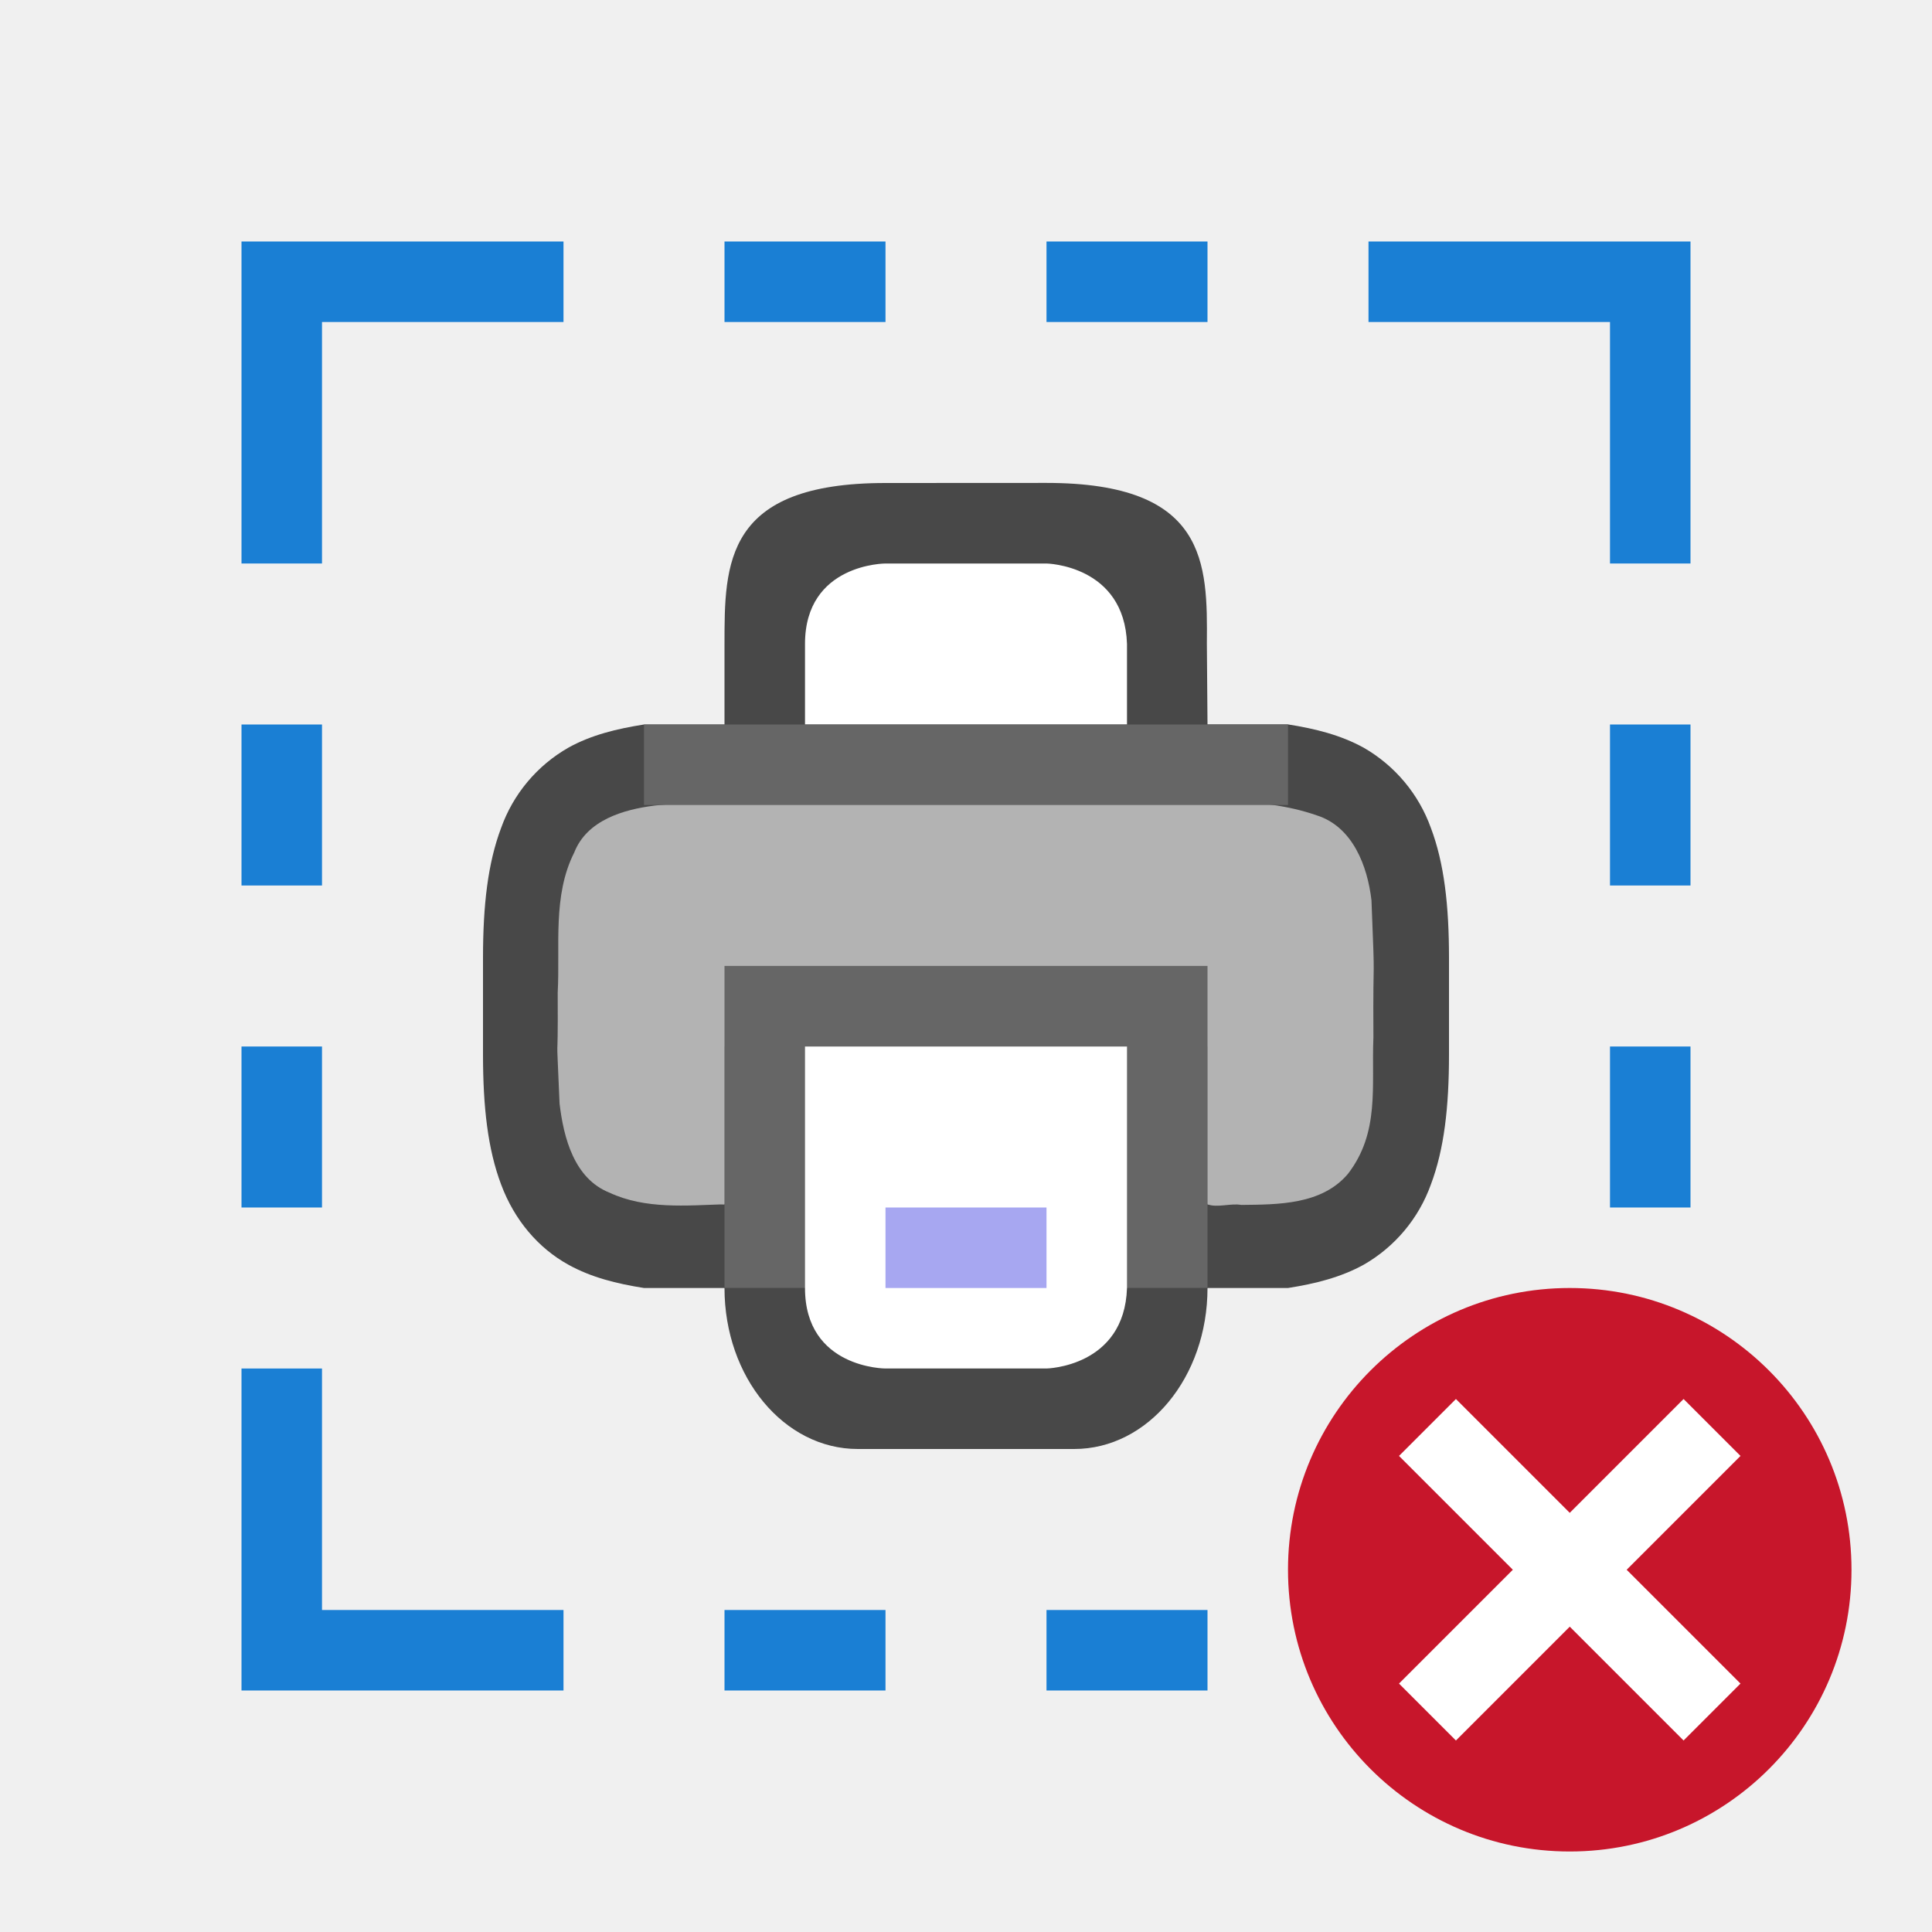
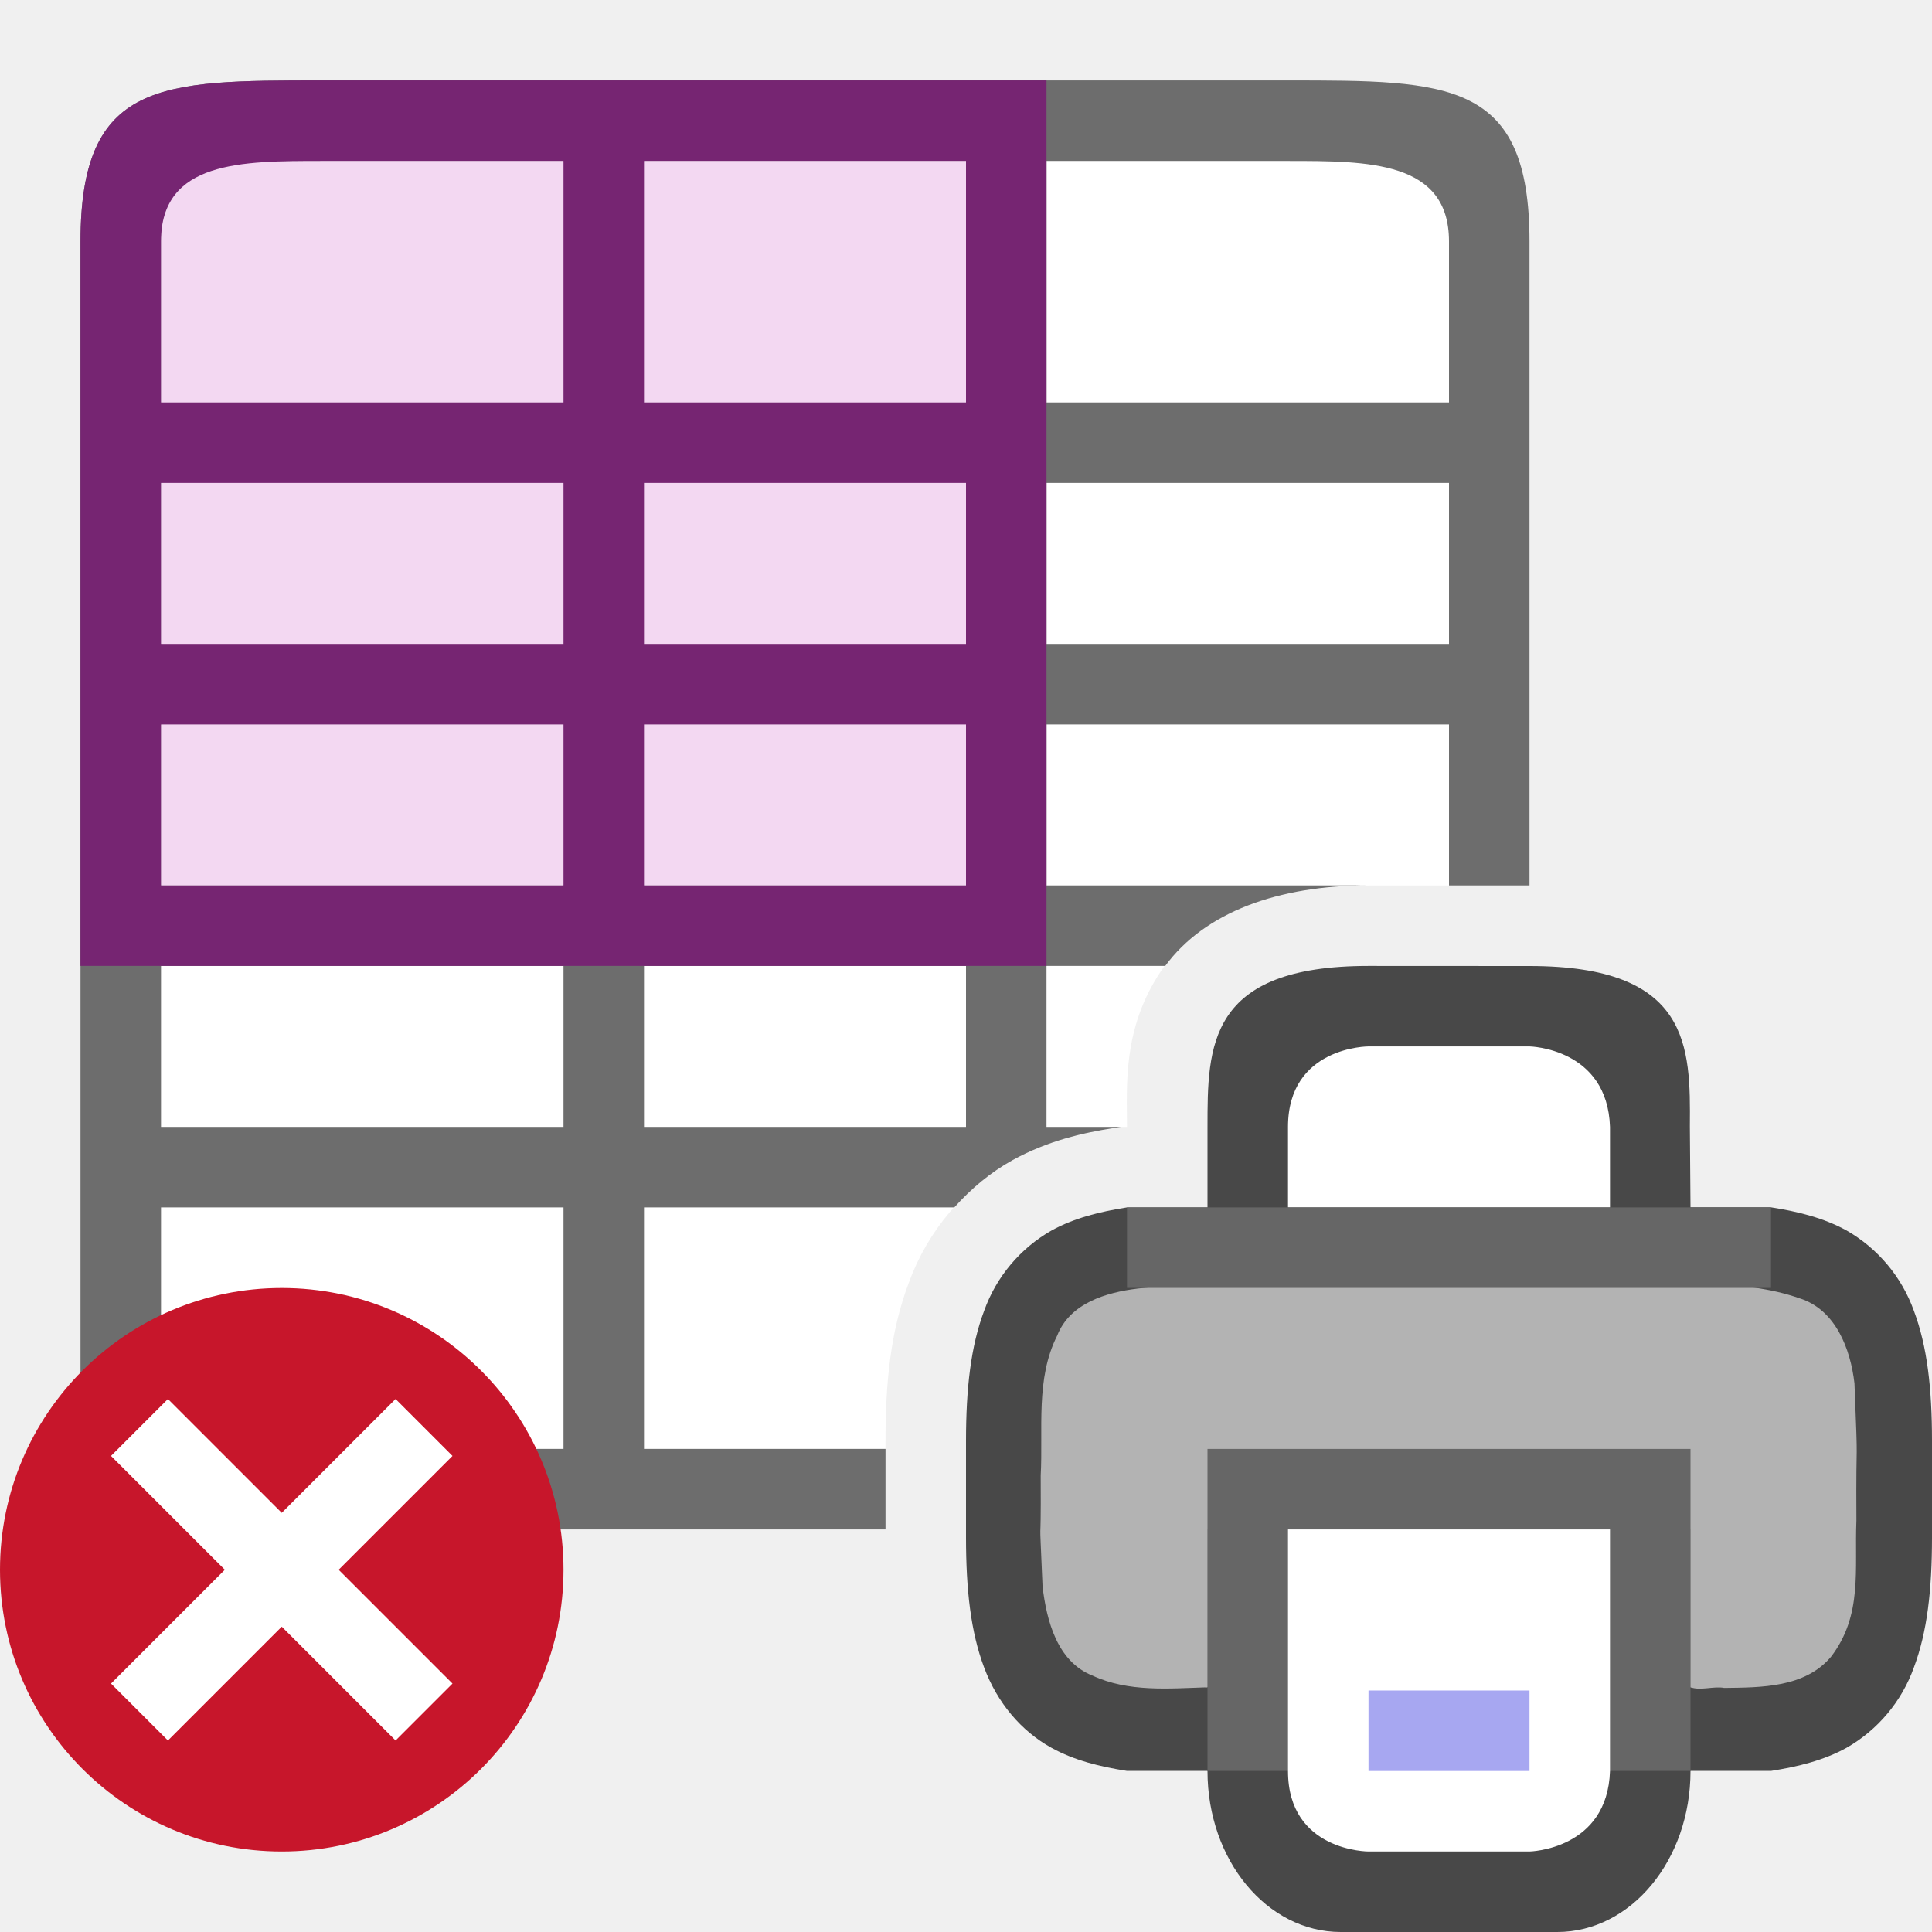
<svg xmlns="http://www.w3.org/2000/svg" height="24" width="24">
-   <path style="line-height:normal;font-variant-ligatures:normal;font-variant-position:normal;font-variant-caps:normal;font-variant-numeric:normal;font-variant-alternates:normal;font-feature-settings:normal;text-indent:0;text-align:start;text-decoration-line:none;text-decoration-style:solid;text-decoration-color:#000;text-transform:none;text-orientation:mixed;white-space:normal;shape-padding:0;isolation:auto;mix-blend-mode:normal;marker:none" d="M11 6C9 6 9 7 9 8v1H8c-.338.053-.655.13-.938.287a1.874 1.874 0 00-.837.998c-.165.438-.225.959-.225 1.617v1.195c0 .658.06 1.18.225 1.617.164.44.46.79.838.998.282.156.599.235.937.288h1c0 1.109.739 2 1.656 2h2.688C14.26 18 15 17.11 15 16h1c.338-.053.654-.132.938-.288.389-.222.686-.576.837-.998.165-.438.225-.96.225-1.617v-1.195c0-.657-.06-1.18-.225-1.617a1.882 1.882 0 00-.837-.998c-.284-.156-.6-.235-.938-.288h-1l-.008-1.007C15 6.999 15 5.999 13 5.999zm-2 4.039v2.96h6v-2.96c.666.032 1.204.085 1.453.222.184.1.29.213.387.473.097.26.16.674.16 1.266v1c0 .592-.063 1.005-.16 1.265s-.203.373-.387.473c-.249.137-.787.19-1.453.222V12H9v2.96c-.667-.032-1.206-.085-1.455-.222-.183-.101-.287-.213-.385-.473C7.063 14.005 7 13.591 7 13v-1c0-.592.063-1.006.16-1.266.098-.26.202-.372.385-.473.249-.137.788-.19 1.455-.222z" color="#000" font-weight="400" font-family="sans-serif" overflow="visible" opacity=".7" />
-   <path d="M11.205 9.93c-1.024.016-2.053-.032-3.072.077-.39.049-.842.181-1 .584-.271.537-.174 1.16-.205 1.739.006 1.166-.026.213.023 1.378.05.424.181.934.621 1.108.446.208.954.159 1.428.144V13h6v1.96c.118.047.292-.016.418.008.46-.005 1-.001 1.326-.385.398-.516.292-1.087.317-1.695-.007-1.234.025-.47-.024-1.703-.049-.426-.233-.916-.682-1.057-.73-.254-1.519-.149-2.277-.183-2.29-.011-.582-.015-2.873-.016z" fill="#b3b3b3" />
-   <path fill="#666" d="M9 11.999h6v4H9z" />
-   <path d="M10 13h4v3c-.032.982-1 1-1 1h-2s-1 0-1-1z" fill="#fff" />
-   <path style="line-height:normal;font-variant-ligatures:normal;font-variant-position:normal;font-variant-caps:normal;font-variant-numeric:normal;font-variant-alternates:normal;font-feature-settings:normal;text-indent:0;text-align:start;text-decoration-line:none;text-decoration-style:solid;text-decoration-color:#000;text-transform:none;text-orientation:mixed;white-space:normal;shape-padding:0;isolation:auto;mix-blend-mode:normal;marker:none" d="M11 15v1h2v-1z" color="#000" font-weight="400" font-family="sans-serif" overflow="visible" fill="#a7a7f1" />
-   <path d="M10 8v1h4V8c-.032-.982-1-1-1-1h-2s-1 0-1 1z" fill="#fff" />
-   <path fill="#666" d="M8 9h8v1H8z" />
-   <g fill="#1a7fd4">
-     <path d="M4 7V4h3V3H3v4zM4 17v3h3v1H3v-4zM3 9h1v2H3zM3 13h1v2H3zM9 3v1h2V3zM13 3v1h2V3zM9 20v1h2v-1zM13 20v1h2v-1z" />
-     <g>
-       <path d="M20 7V4h-3V3h4v4zM20 17v3h-3v1h4v-4zM21 9h-1v2h1zM21 13h-1v2h1z" />
-     </g>
-   </g>
-   <circle cy="19.5" cx="19.5" r="3.5" fill="#c7162b" />
-   <path overflow="visible" font-weight="400" style="line-height:normal;text-indent:0;text-align:start;text-decoration-line:none;text-decoration-style:solid;text-decoration-color:#000;text-transform:none;white-space:normal;isolation:auto;mix-blend-mode:normal;marker:none" d="M20.914 17.379L19.5 18.793l-1.414-1.414-.707.707 1.414 1.414-1.414 1.414.707.707 1.414-1.414 1.414 1.414.707-.707-1.414-1.414 1.414-1.414z" color="#000" font-family="sans-serif" fill="#fff" />
+   <path d="M2 1.999v16h9v-.098c0-.718.06-1.36.29-1.968a2.88 2.88 0 011.29-1.522c.436-.24.874-.339 1.266-.4l.076-.012H14c0-.5-.06-1.213.418-1.93C14.896 11.353 15.833 11 17 11h1v-9z" fill="#fff" />
+   <path d="M4 .999c-2 0-3 0-3 2v14c0 2 1 2 3 2h7v-1H8v-3h3.855c.208-.233.449-.435.725-.588.436-.24.874-.339 1.266-.4l.076-.012H13v-2h1.475c.491-.667 1.4-1 2.525-1h-4v-2h5v2h1v-8c0-2-1-2-3-2zm0 1h3v3H2v-2c0-1 1-1 2-1zm4 0h4v3H8v-2zm5 0h3c1 0 2 0 2 1v2h-5v-2zm-11 4h5v2H2zm6 0h4v2H8zm5 0h5v2h-5zm-11 3h5v2H2zm6 0h4v2H8zm-6 3h5v2H2zm6 0h4v2H8zm-6 3h5v3H4c-1 0-2 0-2-1z" fill="#6d6d6d" />
+   <path style="line-height:normal;font-variant-ligatures:normal;font-variant-position:normal;font-variant-caps:normal;font-variant-numeric:normal;font-variant-alternates:normal;font-feature-settings:normal;text-indent:0;text-align:start;text-decoration-line:none;text-decoration-style:solid;text-decoration-color:#000;text-transform:none;text-orientation:mixed;white-space:normal;shape-padding:0;isolation:auto;mix-blend-mode:normal;marker:none" d="M17 11.999c-2 0-2 1-2 2v1h-1c-.338.053-.655.131-.938.287a1.874 1.874 0 00-.837.998c-.165.438-.225.96-.225 1.617V19.097c0 .658.06 1.179.225 1.617.164.439.46.79.837.998.283.156.6.234.938.287h1V22c0 1.108.739 2 1.656 2h2.688C20.26 24 21 23.108 21 22v-.001h1c.338-.053.654-.131.938-.287.389-.222.686-.576.837-.998.165-.438.225-.96.225-1.617V17.9c0-.657-.06-1.179-.225-1.617a1.882 1.882 0 00-.837-.998c-.284-.156-.6-.234-.938-.287h-1l-.008-1.008C21 13 21 12 19 12zm-2 4.04v2.96h6v-2.96c.666.031 1.204.084 1.453.222.184.1.29.212.387.472.097.26.16.674.16 1.266v1c0 .592-.063 1.006-.16 1.266s-.203.372-.387.472c-.249.138-.787.19-1.453.223v-2.961h-6v2.96c-.667-.031-1.206-.084-1.455-.222-.183-.1-.287-.212-.385-.472-.097-.26-.16-.674-.16-1.266v-1c0-.592.063-1.006.16-1.266.098-.26.202-.371.385-.472.249-.138.788-.19 1.455-.223z" color="#000" font-weight="400" font-family="sans-serif" overflow="visible" opacity=".7" />
+   <path d="M17.205 15.929c-1.024.017-2.053-.032-3.072.078-.39.048-.842.18-1 .584-.271.536-.174 1.16-.205 1.738.006 1.166-.026.213.023 1.379.05.423.181.934.621 1.107.446.208.954.16 1.428.145v-1.961h6v1.96c.118.047.292-.016.418.009.46-.006 1-.002 1.326-.385.398-.517.292-1.087.317-1.695-.007-1.234.025-.47-.024-1.703-.049-.426-.233-.916-.682-1.057-.73-.255-1.519-.15-2.277-.184-2.29-.01-.582-.015-2.873-.015z" fill="#b3b3b3" />
+   <path fill="#666" d="M15 17.999h6v4h-6z" />
+   <path d="M16 18.999h4V22c-.032.981-1 1-1 1h-2s-1 0-1-1z" fill="#fff" />
+   <path style="line-height:normal;font-variant-ligatures:normal;font-variant-position:normal;font-variant-caps:normal;font-variant-numeric:normal;font-variant-alternates:normal;font-feature-settings:normal;text-indent:0;text-align:start;text-decoration-line:none;text-decoration-style:solid;text-decoration-color:#000;text-transform:none;text-orientation:mixed;white-space:normal;shape-padding:0;isolation:auto;mix-blend-mode:normal;marker:none" d="M17 21v1h2v-1z" color="#000" font-weight="400" font-family="sans-serif" overflow="visible" fill="#a7a7f1" />
+   <path d="M16 13.999v1h4v-1c-.032-.981-1-1-1-1h-2s-1 0-1 1z" fill="#fff" />
+   <path fill="#666" d="M14 14.999h8v1h-8z" />
+   <path fill="#f3d8f2" fill-rule="evenodd" d="M2 1.999h10v9H2z" />
+   <path d="M4 .999c-2 0-3 0-3 2v9h12v-11zm0 1h3v3H2v-2c0-1 1-1 2-1zm4 0h4v3H8v-2zm-6 4h5v2H2zm6 0h4v2H8zm-6 3h5v2H2zm6 0h4v2H8z" fill="#762572" />
+   <circle cy="19.5" cx="3.5" r="3.5" fill="#c7162b" />
+   <path overflow="visible" font-weight="400" style="line-height:normal;text-indent:0;text-align:start;text-decoration-line:none;text-decoration-style:solid;text-decoration-color:#000;text-transform:none;white-space:normal;isolation:auto;mix-blend-mode:normal;marker:none" d="M4.914 17.379L3.5 18.793l-1.414-1.414-.707.707L2.793 19.5l-1.414 1.414.707.707L3.5 20.207l1.414 1.414.707-.707L4.207 19.5l1.414-1.414z" color="#000" font-family="sans-serif" fill="#fff" />
</svg>
